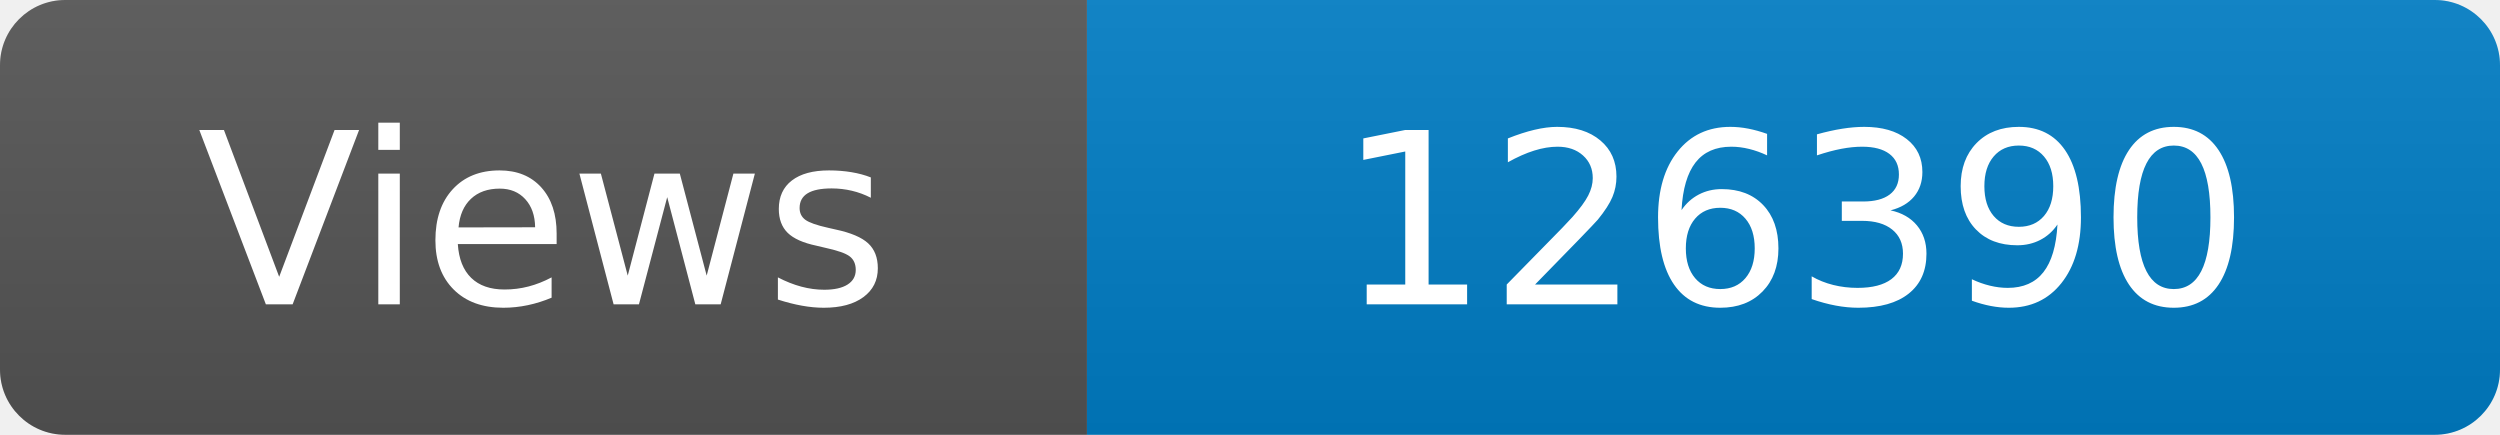
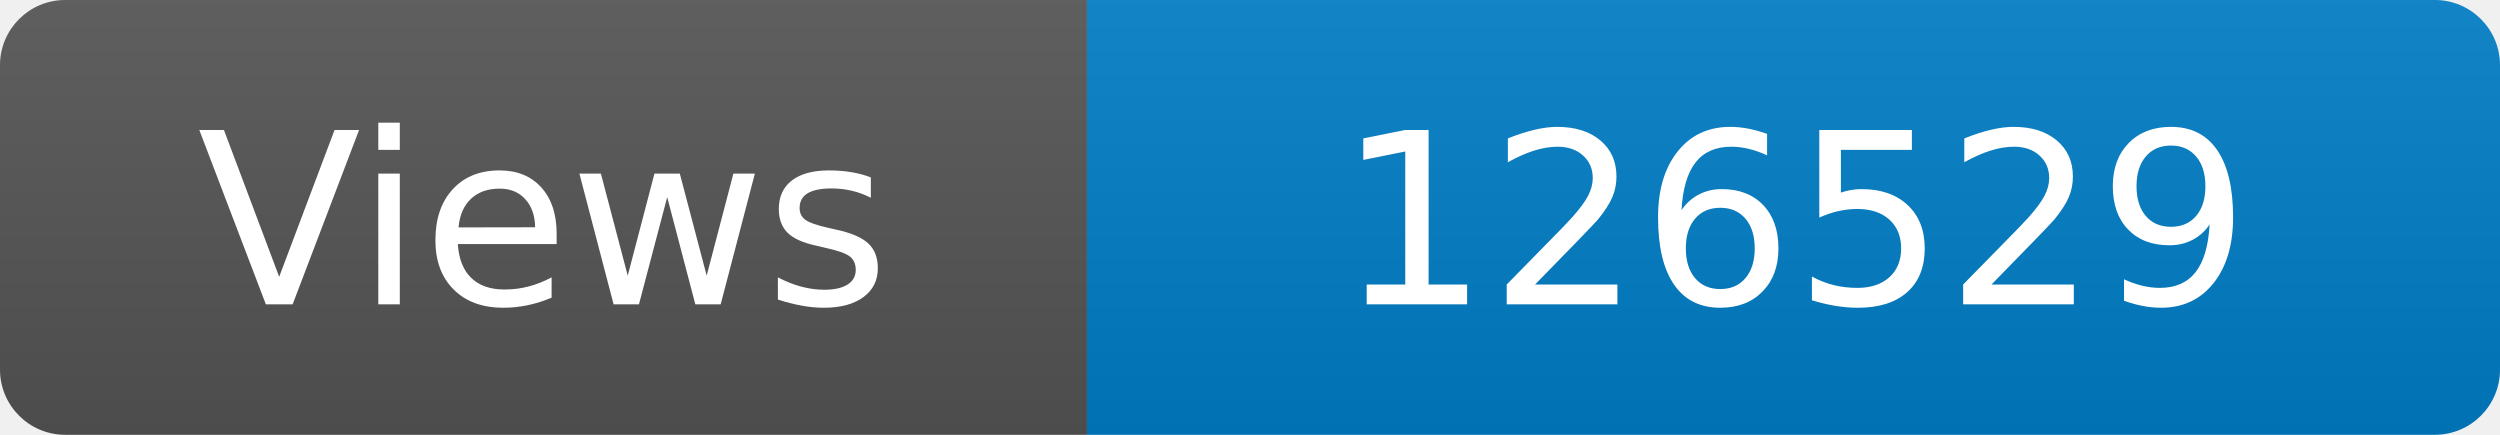
<svg xmlns="http://www.w3.org/2000/svg" width="115" height="20" role="img" aria-label="Maintained?: yes">
  <linearGradient id="s" x2="0" y2="100%">
    <stop offset="0" stop-color="#bbb" stop-opacity=".1" />
    <stop offset="1" stop-opacity=".1" />
  </linearGradient>
  <clipPath id="r">
    <rect width="115" height="20" rx="3" fill="#fff" />
  </clipPath>
  <g clip-path="url(#r)">
    <rect width="50" height="20" fill="#555" />
    <rect x="50" width="160" height="20" fill="#007ec6" />
    <rect width="115" height="20" fill="url(#s)" />
  </g>
  <g fill="#fff" text-anchor="middle" font-family="Verdana,Geneva,DejaVu Sans,sans-serif" font-size="110">
    <text x="250" y="140" transform="scale(.1)" fill="#fff">Views</text>
-     <text x="825" y="140" transform="scale(.1)" fill="#fff">126390</text>
+     <text x="825" y="140" transform="scale(.1)" fill="#fff">126529</text>
  </g>
</svg>
